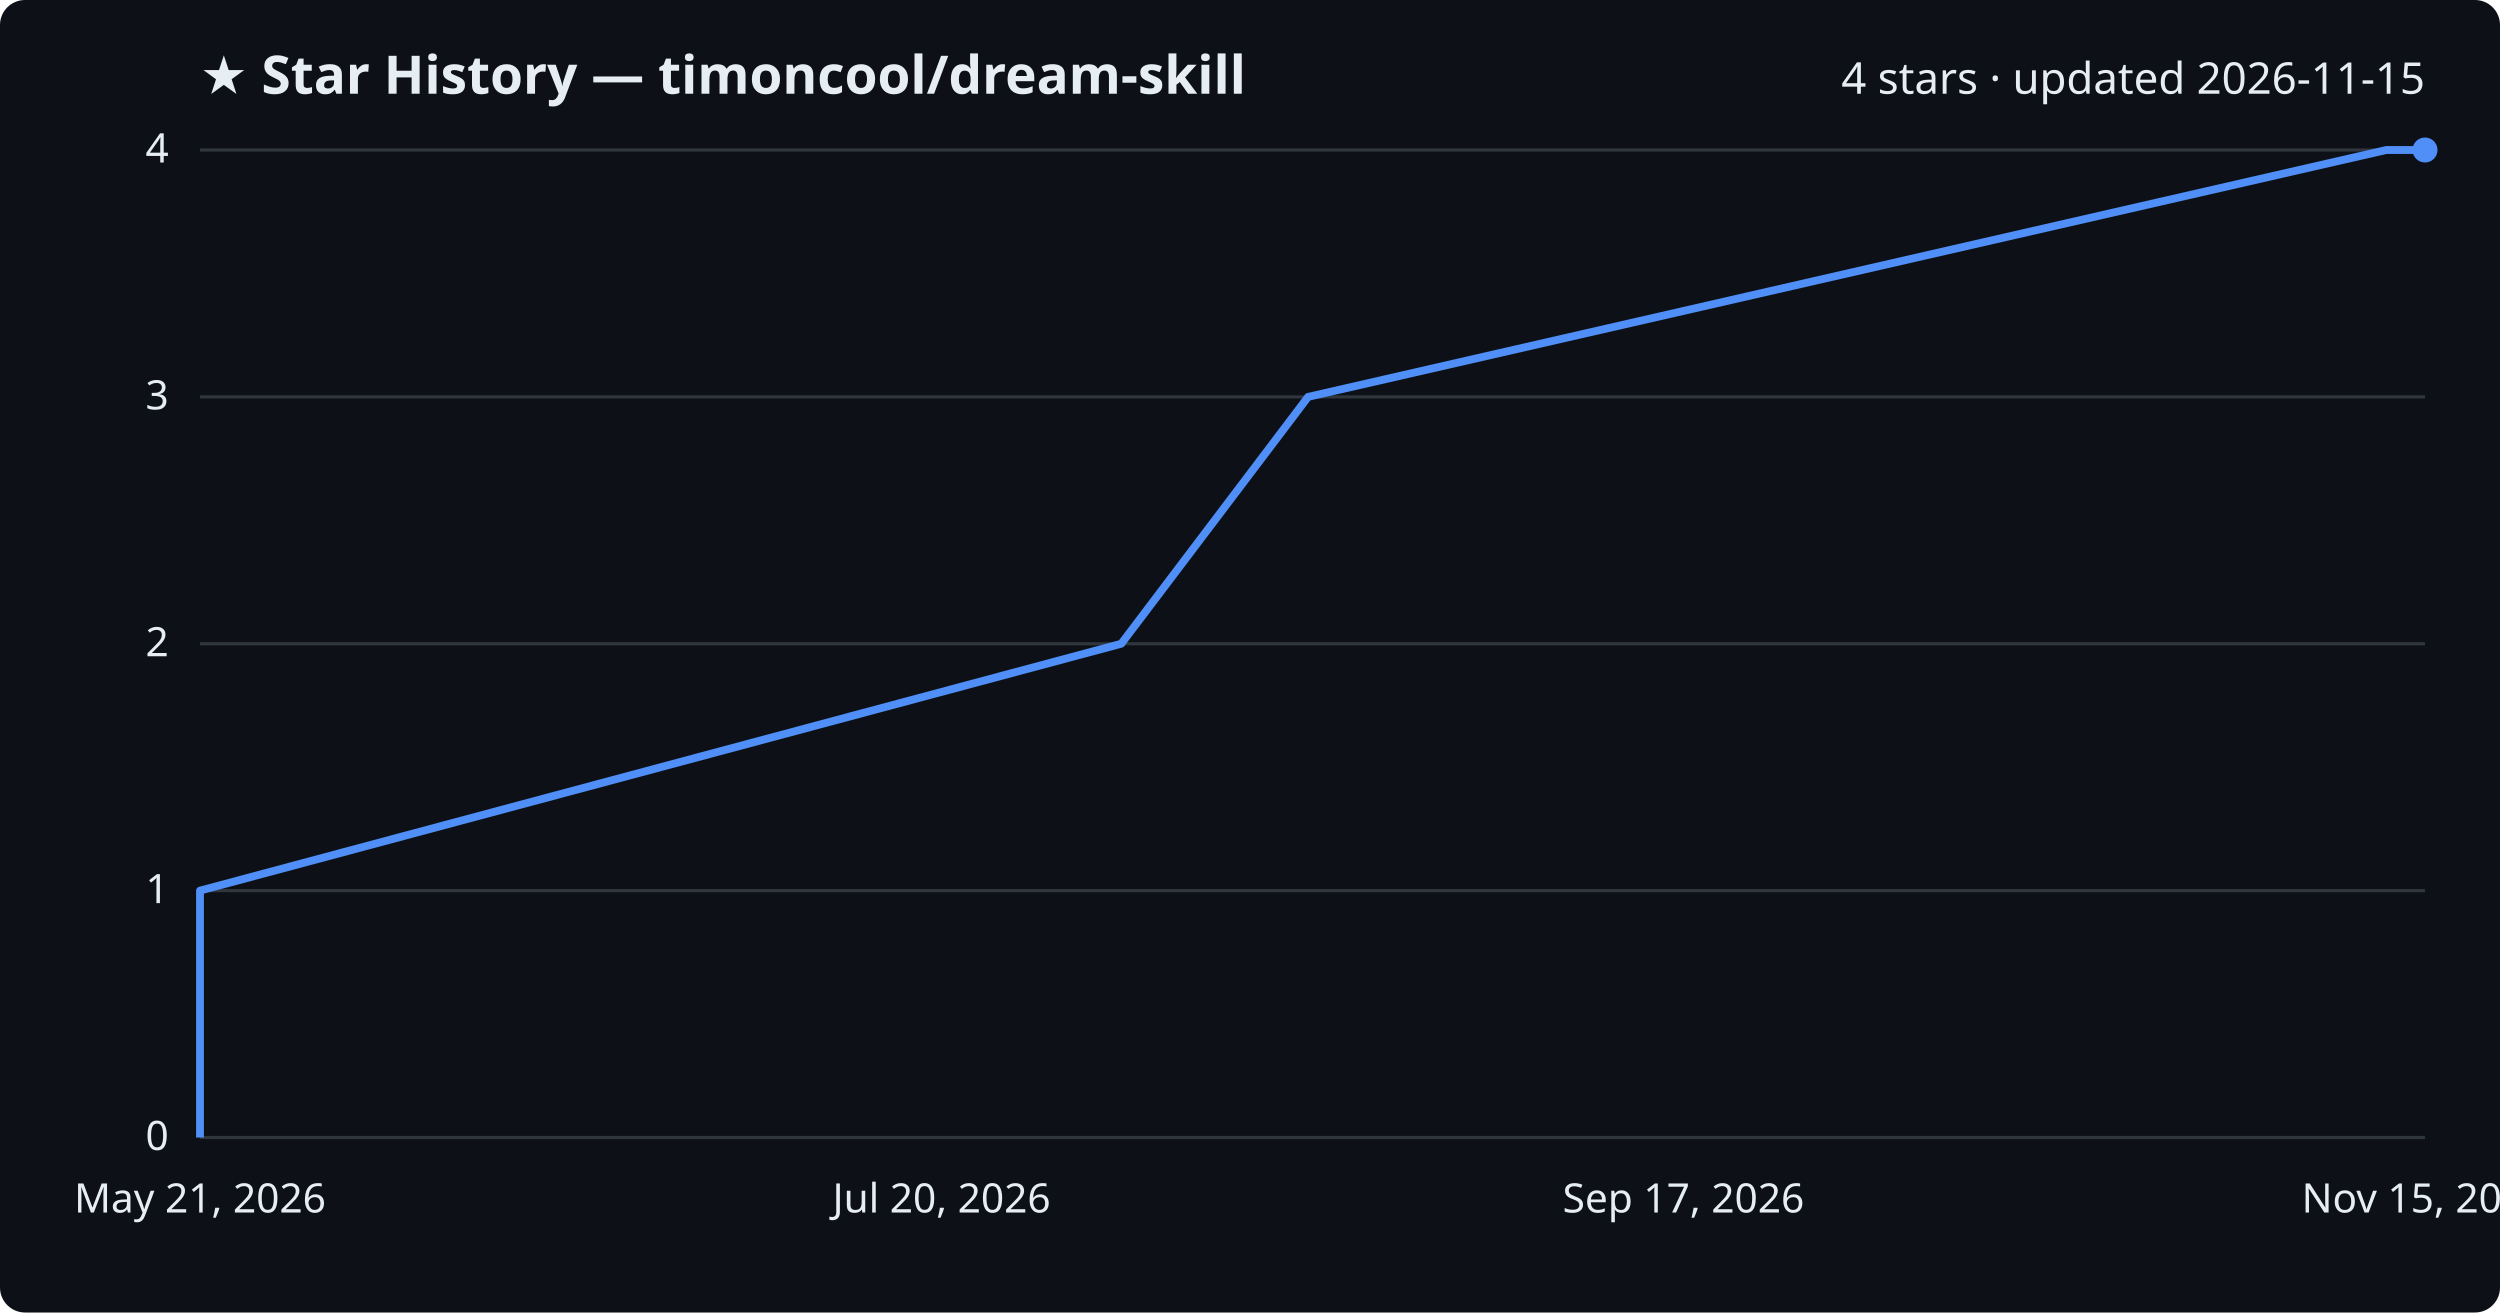
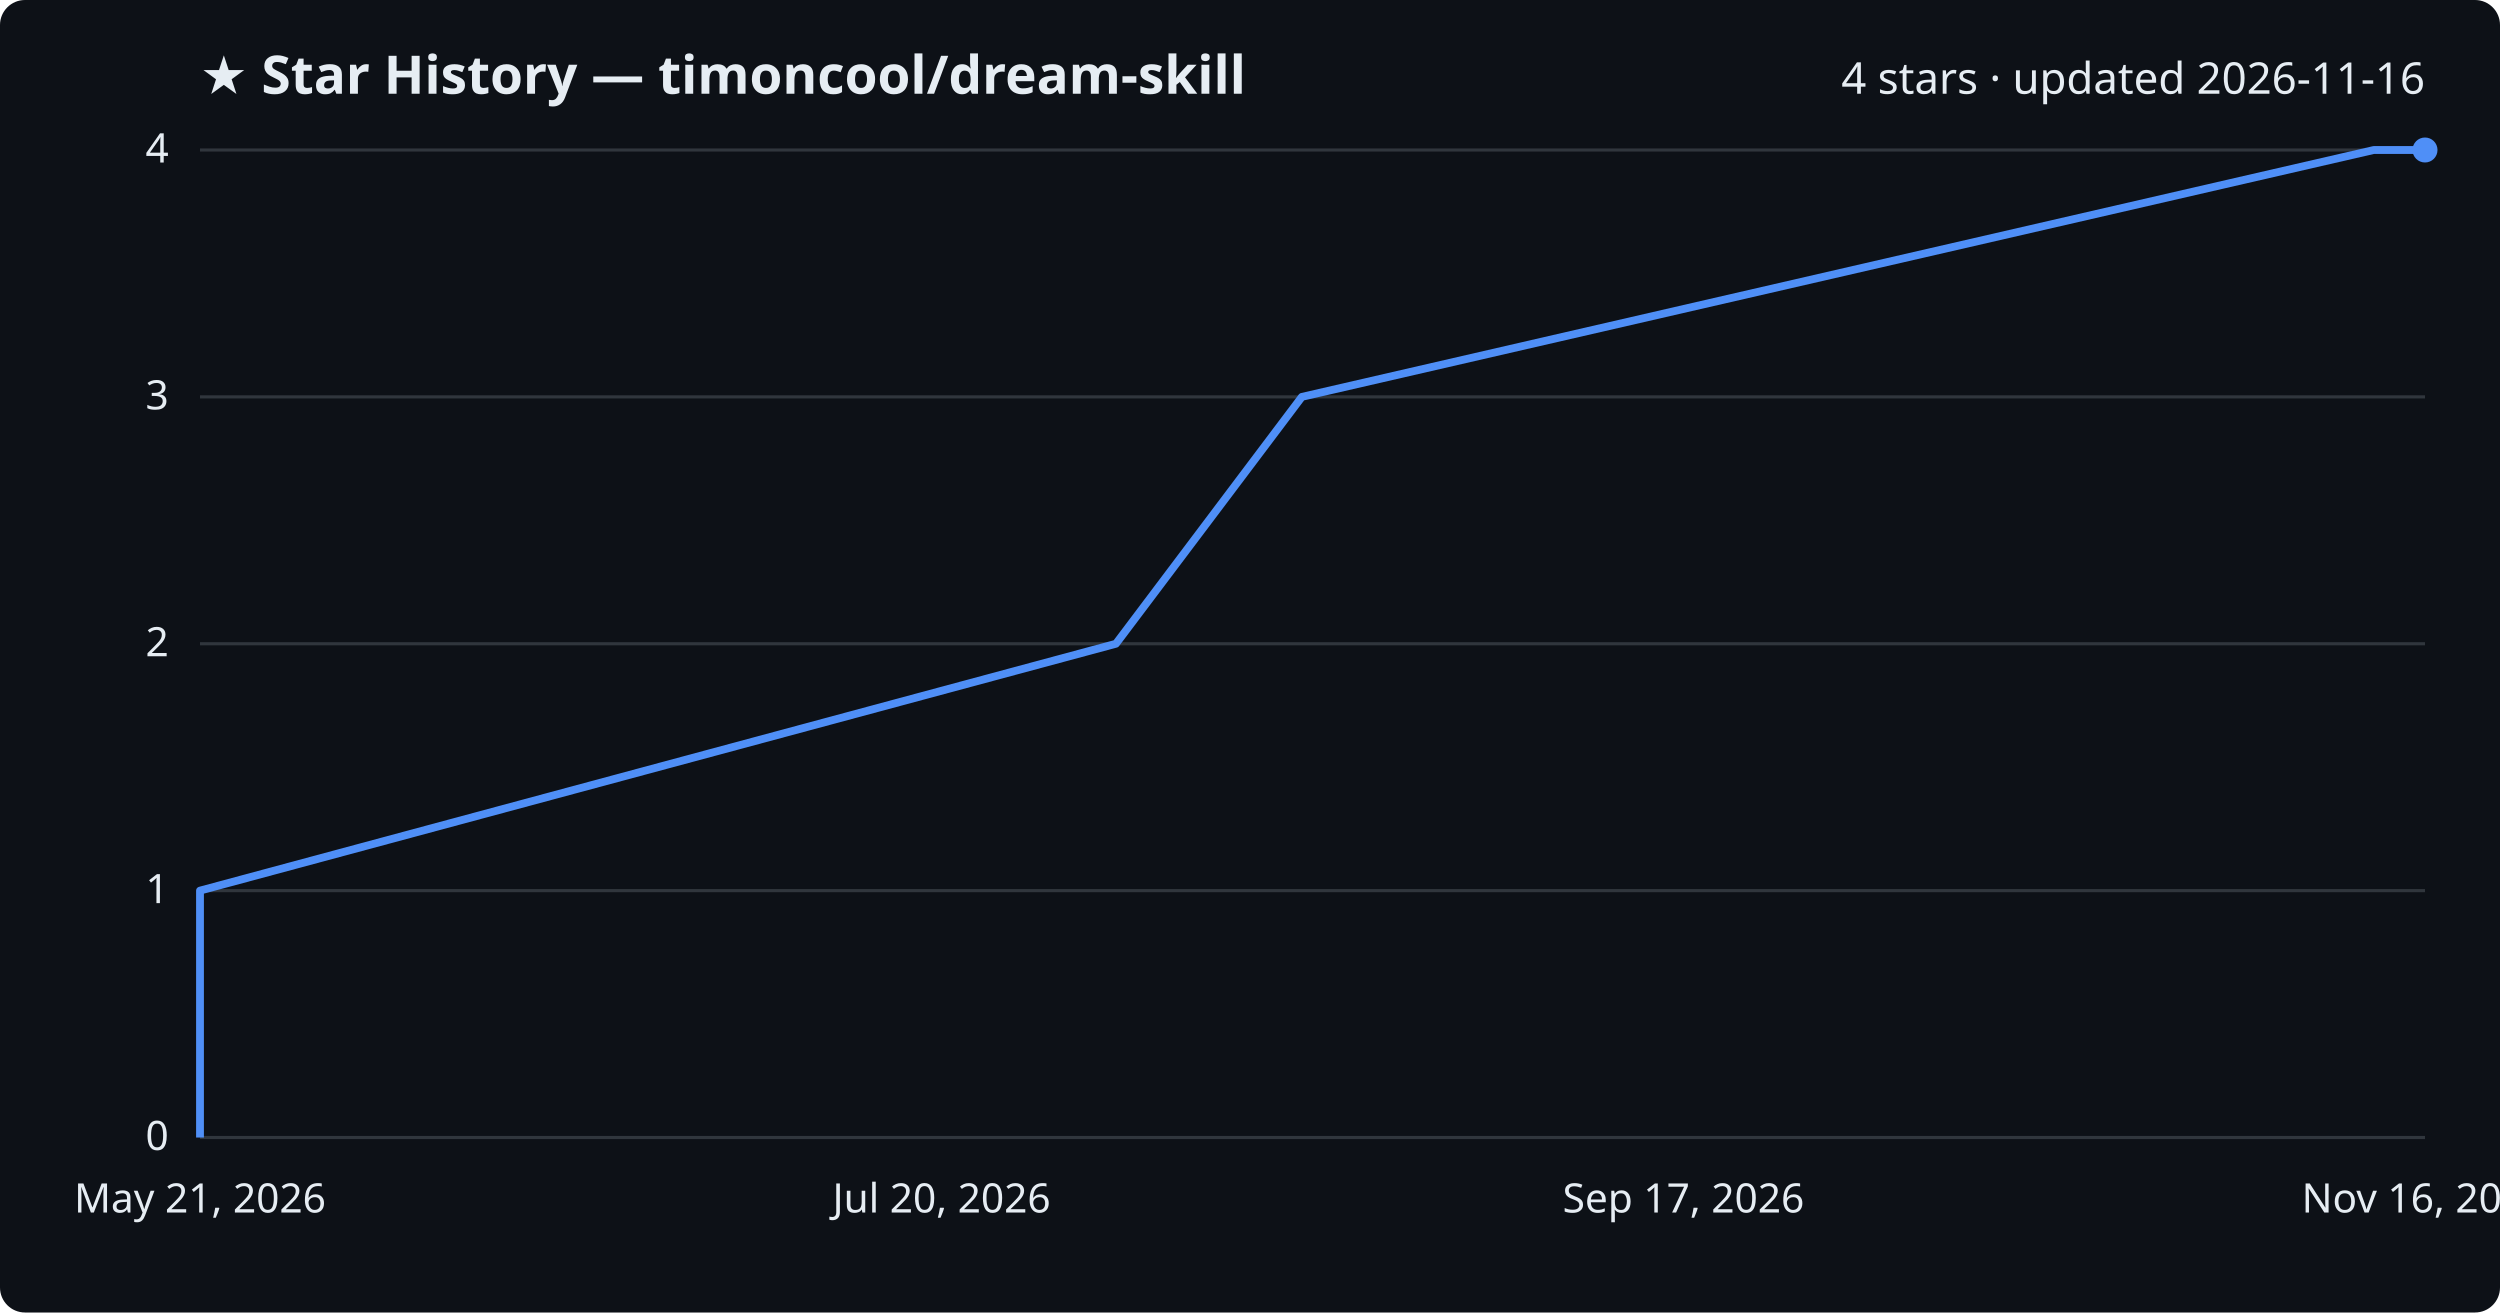
<svg xmlns="http://www.w3.org/2000/svg" viewBox="0 0 800 420" font-family="Segoe UI, sans-serif">
  <rect width="800" height="420" fill="#0d1117" rx="8" />
  <text x="64" y="30" fill="#e6edf3" font-size="17" font-weight="700">★ Star History — timoncool/dream-skill</text>
-   <text x="776" y="30" fill="#e6edf3" font-size="14" text-anchor="end">4 stars · updated 2026-11-15</text>
+   <text x="776" y="30" fill="#e6edf3" font-size="14" text-anchor="end">4 stars · updated 2026-11-16</text>
  <line x1="64" y1="364.0" x2="776" y2="364.0" stroke="#30363d" stroke-width="1" />
  <text x="54" y="368.0" fill="#e6edf3" font-size="13" text-anchor="end">0</text>
  <line x1="64" y1="285.0" x2="776" y2="285.0" stroke="#30363d" stroke-width="1" />
  <text x="54" y="289.0" fill="#e6edf3" font-size="13" text-anchor="end">1</text>
  <line x1="64" y1="206.0" x2="776" y2="206.0" stroke="#30363d" stroke-width="1" />
  <text x="54" y="210.0" fill="#e6edf3" font-size="13" text-anchor="end">2</text>
  <line x1="64" y1="127.0" x2="776" y2="127.0" stroke="#30363d" stroke-width="1" />
  <text x="54" y="131.0" fill="#e6edf3" font-size="13" text-anchor="end">3</text>
  <line x1="64" y1="48.0" x2="776" y2="48.0" stroke="#30363d" stroke-width="1" />
  <text x="54" y="52.0" fill="#e6edf3" font-size="13" text-anchor="end">4</text>
-   <path d="M64.0,364.0 L64.0,285.0 L358.8,206.0 L418.6,127.0 L763.6,48.0 L776.0,48.0" fill="none" stroke="#4f8ff7" stroke-width="2.5" stroke-linejoin="round" />
+   <path d="M64.0,364.0 L64.0,285.0 L357.1,206.0 L416.6,127.0 L759.6,48.0 L776.0,48.0" fill="none" stroke="#4f8ff7" stroke-width="2.5" stroke-linejoin="round" />
  <circle cx="776.0" cy="48.0" r="4" fill="#4f8ff7" />
  <text x="64.0" y="388" fill="#e6edf3" font-size="13" text-anchor="middle">May 21, 2026</text>
  <text x="301.3" y="388" fill="#e6edf3" font-size="13" text-anchor="middle">Jul 20, 2026</text>
  <text x="538.7" y="388" fill="#e6edf3" font-size="13" text-anchor="middle">Sep 17, 2026</text>
-   <text x="776.0" y="388" fill="#e6edf3" font-size="13" text-anchor="middle">Nov 15, 2026</text>
+   <text x="776.0" y="388" fill="#e6edf3" font-size="13" text-anchor="middle">Nov 16, 2026</text>
</svg>
